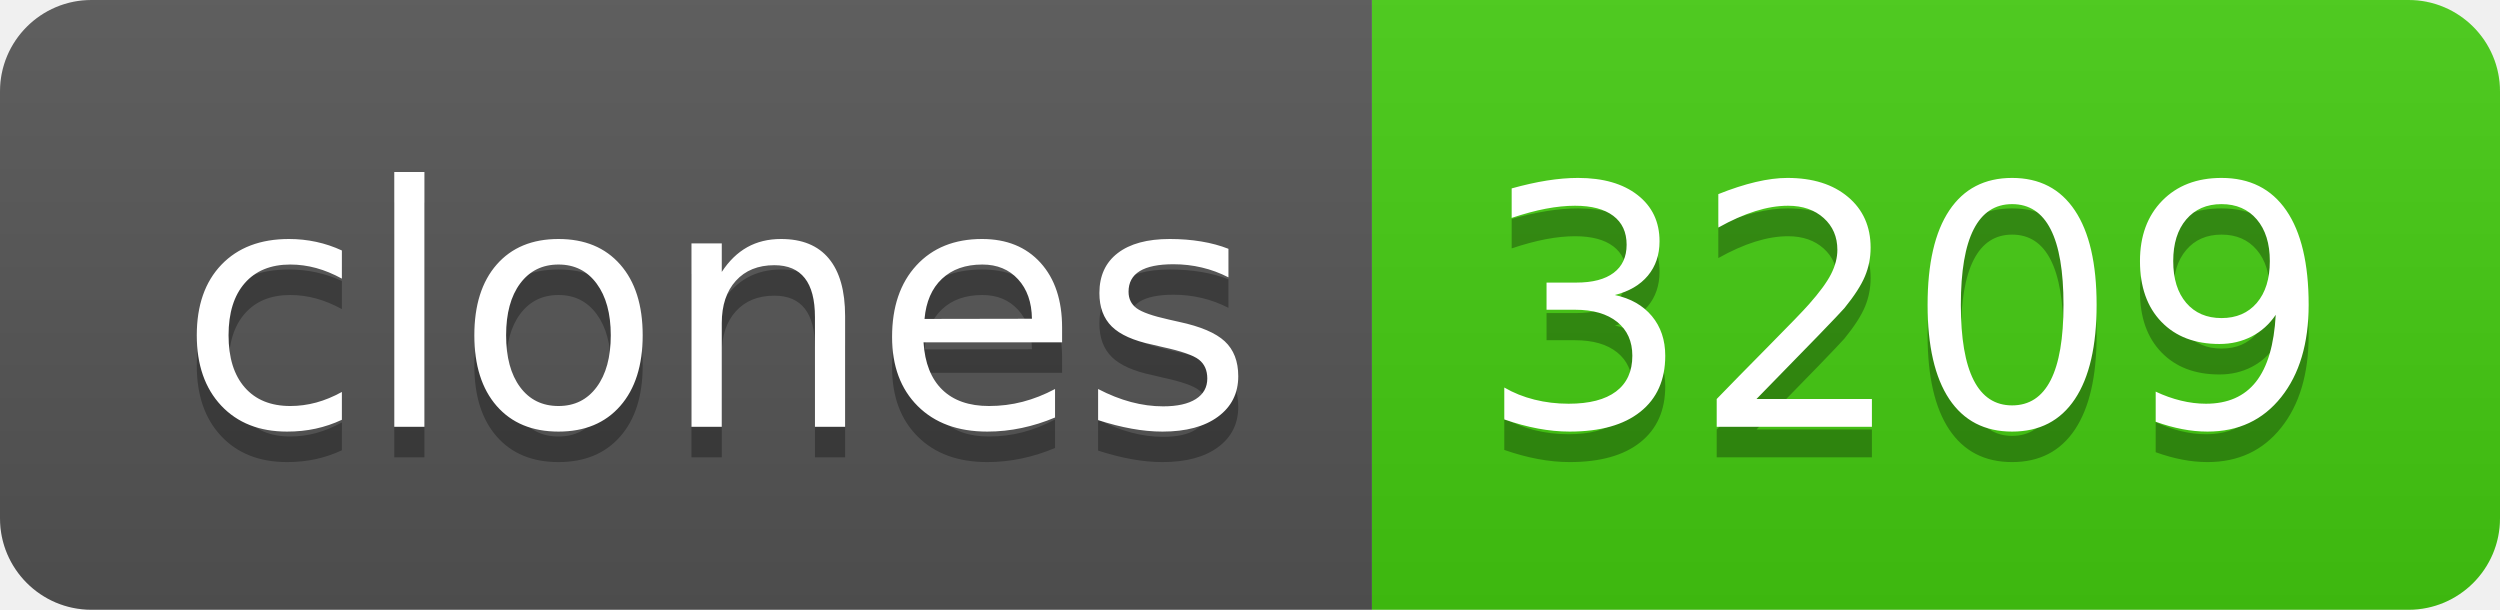
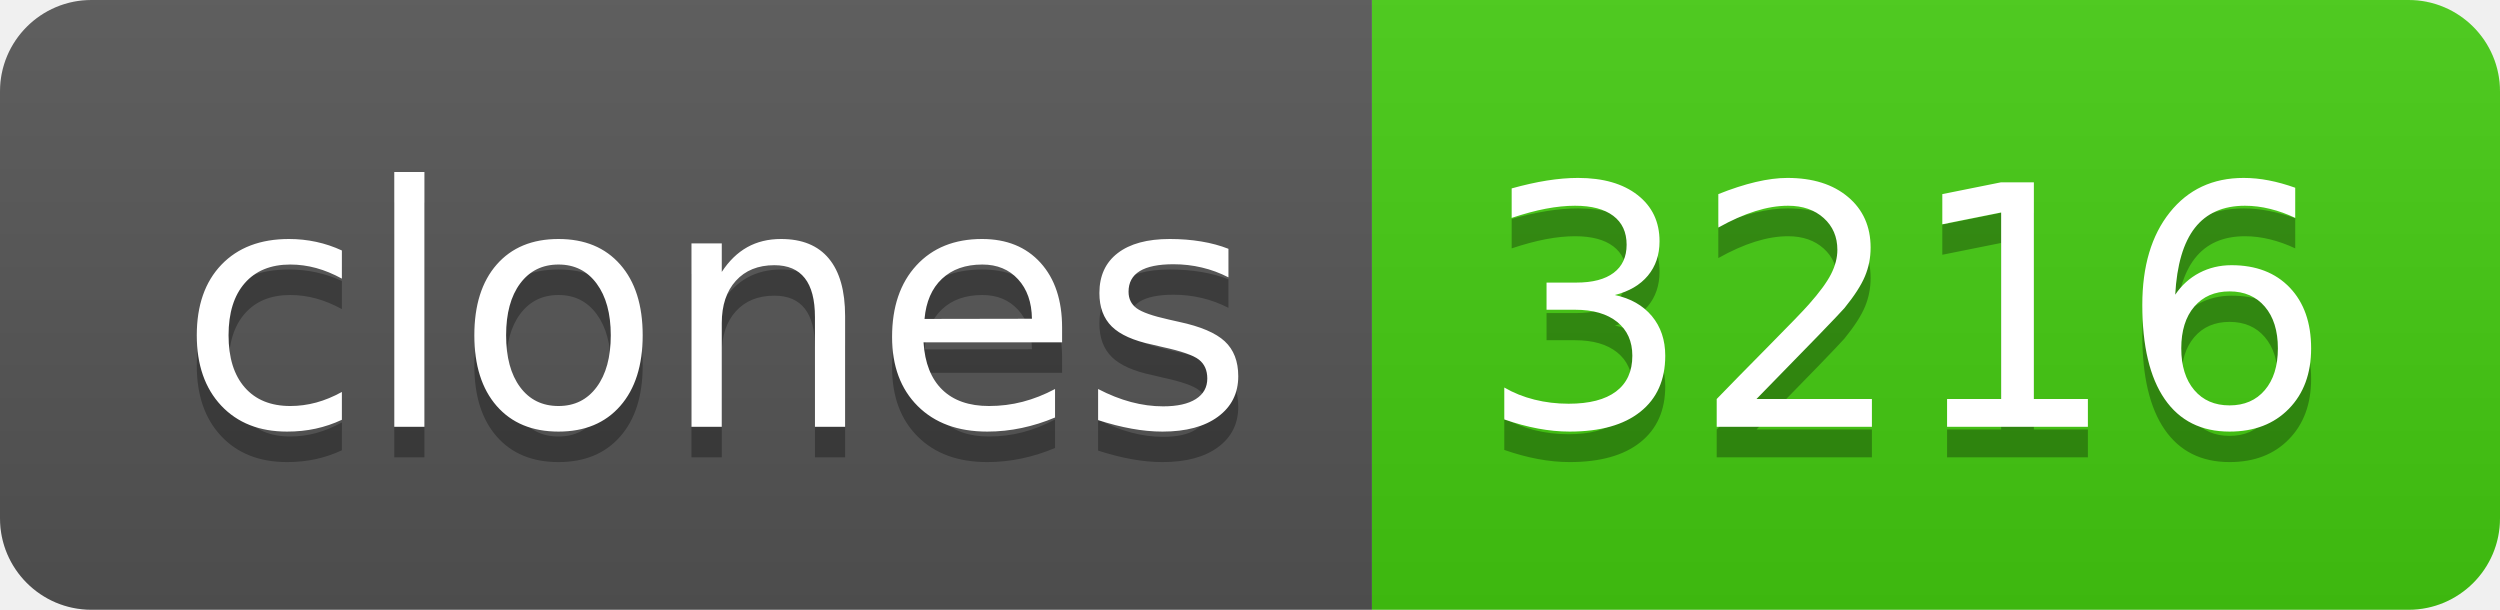
- <svg xmlns="http://www.w3.org/2000/svg" width="82" height="20" role="img" aria-label="clones: 3209">
+ <svg xmlns="http://www.w3.org/2000/svg" width="82" height="20" role="img" aria-label="clones: 3216">
  <linearGradient id="s" x2="0" y2="100%">
    <stop offset="0" stop-color="#bbb" stop-opacity=".1" />
    <stop offset="1" stop-opacity=".1" />
  </linearGradient>
  <clipPath id="r">
    <rect width="82" height="20" rx="3" fill="#fff" />
  </clipPath>
  <g clip-path="url(#r)">
    <rect width="45" height="20" fill="#555" />
    <rect x="45" width="37" height="20" fill="#4c1" />
    <rect width="82" height="20" fill="url(#s)" />
  </g>
  <g fill="#fff" text-anchor="middle" font-family="Verdana,Geneva,DejaVu Sans,sans-serif" text-rendering="geometricPrecision" font-size="110">
    <text aria-hidden="true" x="235" y="150" fill="#010101" fill-opacity=".3" transform="scale(.1)" textLength="350">clones</text>
    <text x="235" y="140" transform="scale(.1)" fill="#fff" textLength="350">clones</text>
-     <text aria-hidden="true" x="625" y="150" fill="#010101" fill-opacity=".3" transform="scale(.1)" textLength="270">3209</text>
-     <text x="625" y="140" transform="scale(.1)" fill="#fff" textLength="270">3209</text>
+     <text aria-hidden="true" x="625" y="150" fill="#010101" fill-opacity=".3" transform="scale(.1)" textLength="270">3216</text>
+     <text x="625" y="140" transform="scale(.1)" fill="#fff" textLength="270">3216</text>
  </g>
</svg>
